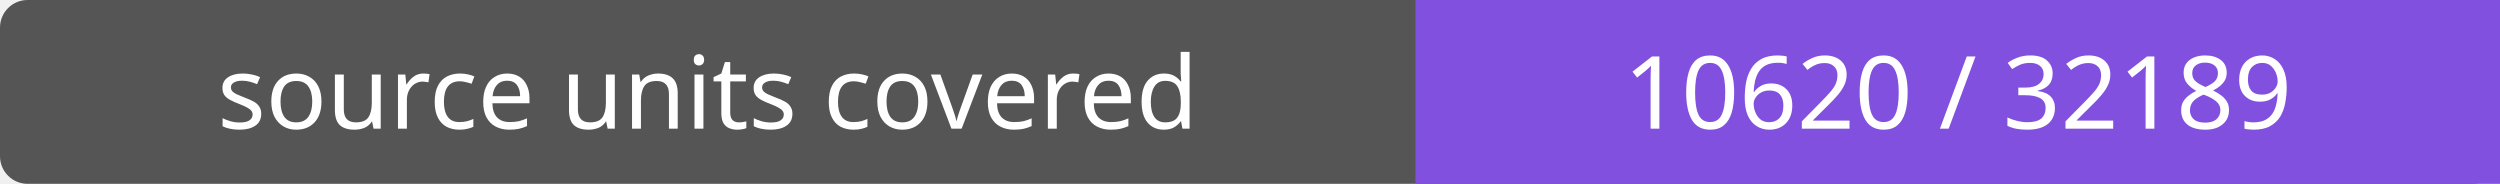
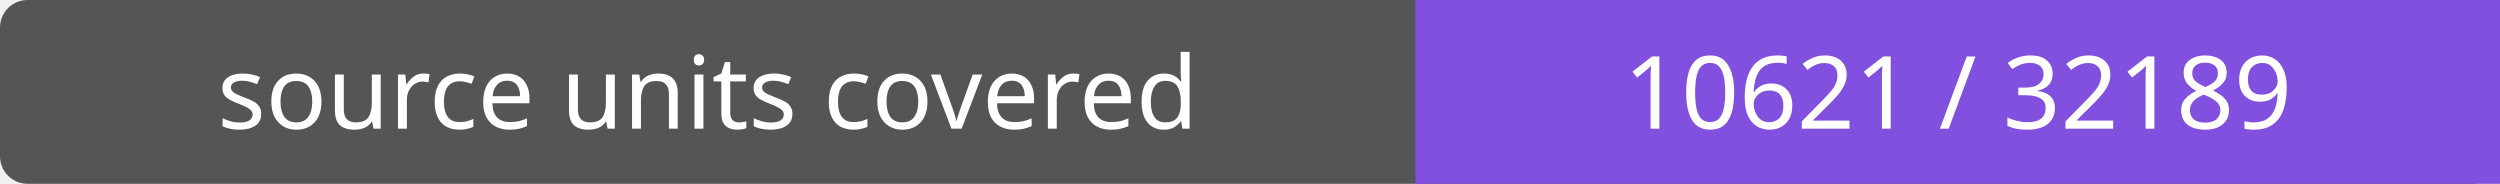
- <svg xmlns="http://www.w3.org/2000/svg" width="272" height="20" role="img" aria-label="source units covered: 10620 / 32189">
+ <svg xmlns="http://www.w3.org/2000/svg" width="272" height="20" role="img" aria-label="source units covered: 10621 / 32189">
  <rect width="272" height="20" rx="3" fill="#555" />
  <path fill="#8250df" d="M154 0h118v20H154z" />
  <g fill="#fff" text-anchor="middle" font-family="Verdana,sans-serif" font-size="11">
    <text x="77.0" y="14">source units covered</text>
-     <text x="213.0" y="14">10620 / 32189</text>
+     <text x="213.0" y="14">10621 / 32189</text>
  </g>
</svg>
